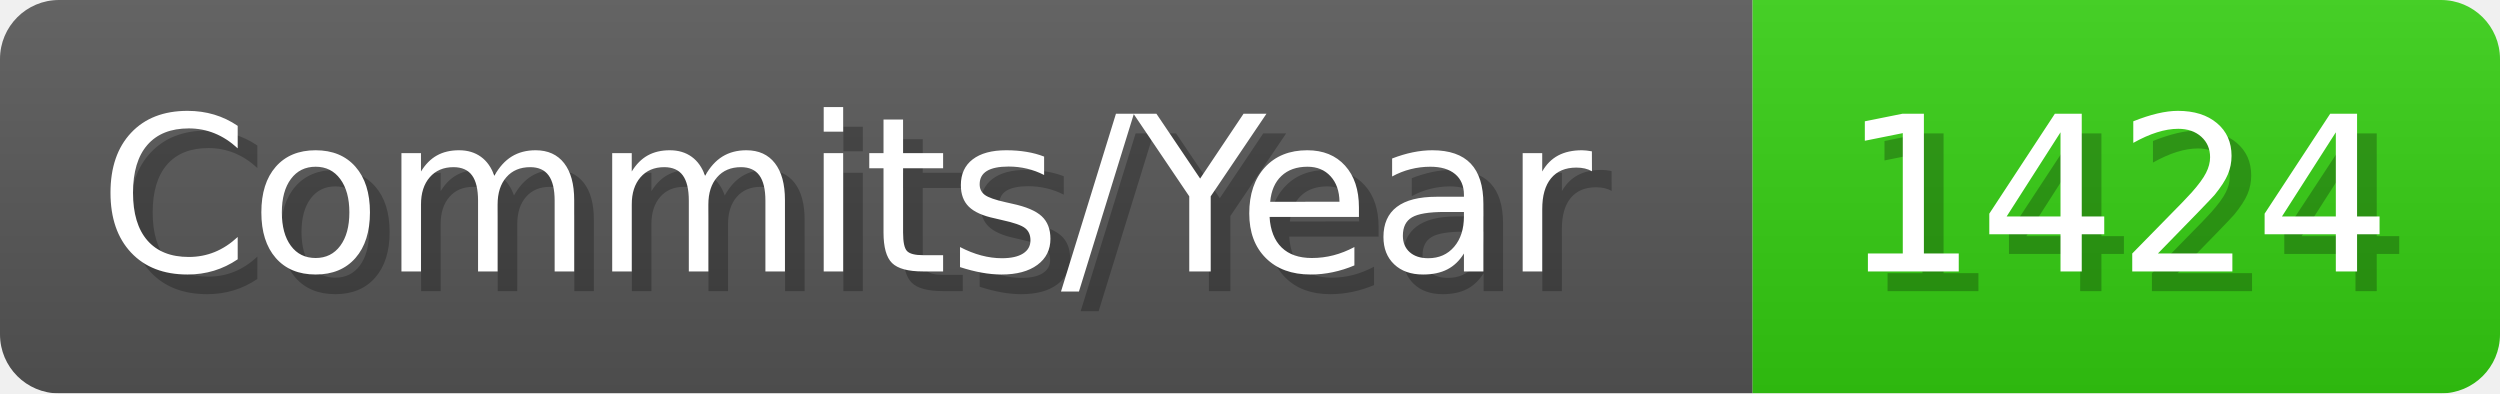
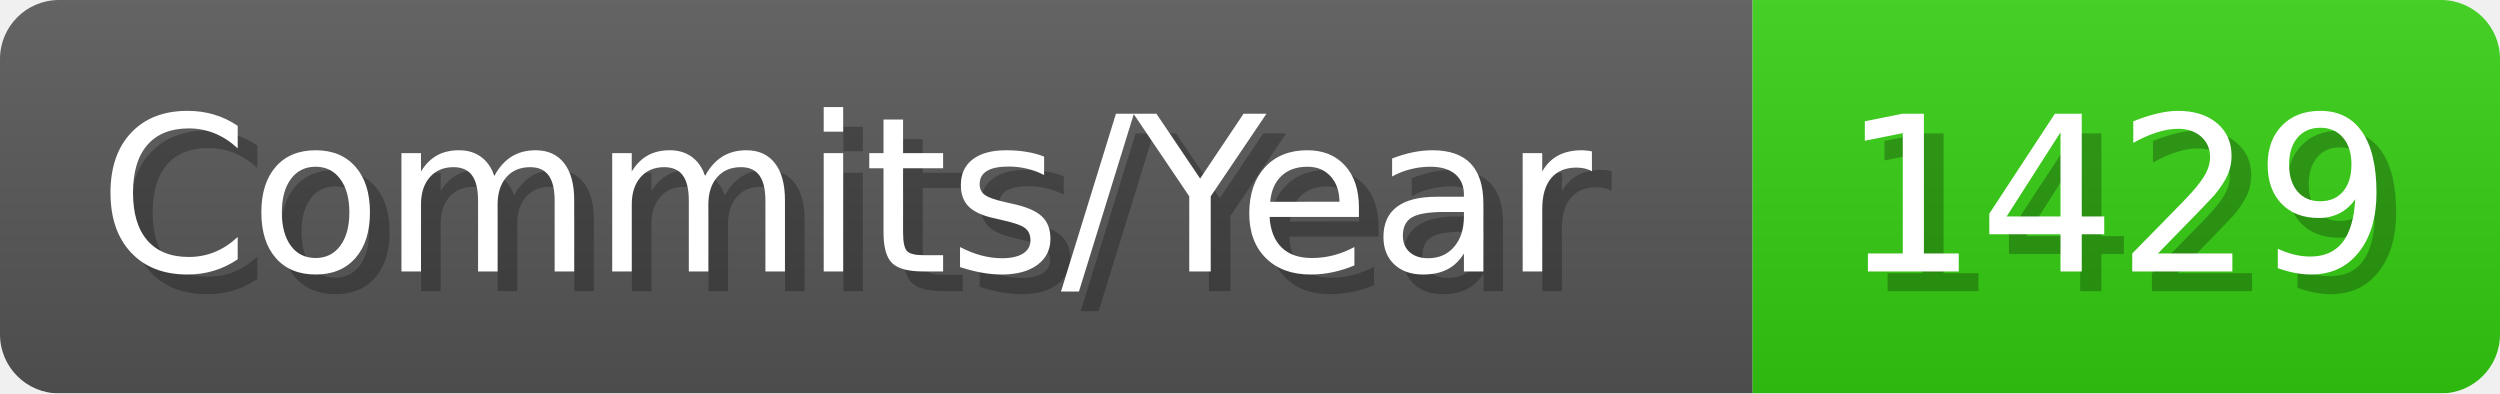
- <svg xmlns="http://www.w3.org/2000/svg" width="127.1" height="20" viewBox="0 0 1271 200" role="img" aria-label="Commits/Year: 1424">
+ <svg xmlns="http://www.w3.org/2000/svg" width="127.1" height="20" viewBox="0 0 1271 200" role="img" aria-label="Commits/Year: 1429">
  <linearGradient id="aUPdi" x2="0" y2="100%">
    <stop offset="0" stop-opacity=".1" stop-color="#EEE" />
    <stop offset="1" stop-opacity=".1" />
  </linearGradient>
  <mask id="WfAiQ">
    <rect width="1271" height="200" rx="30" fill="#FFF" />
  </mask>
  <g mask="url(#WfAiQ)">
    <rect width="891" height="200" fill="#555" />
    <rect width="380" height="200" fill="#3C1" x="891" />
    <rect width="1271" height="200" fill="url(#aUPdi)" />
  </g>
  <g aria-hidden="true" fill="#fff" text-anchor="start" font-family="Verdana,DejaVu Sans,sans-serif" font-size="110">
    <text x="60" y="148" textLength="791" fill="#000" opacity="0.25">Commits/Year</text>
    <text x="50" y="138" textLength="791">Commits/Year</text>
-     <text x="946" y="148" textLength="280" fill="#000" opacity="0.25">1424</text>
-     <text x="936" y="138" textLength="280">1424</text>
+     <text x="946" y="148" textLength="280" fill="#000" opacity="0.25">1429</text>
+     <text x="936" y="138" textLength="280">1429</text>
  </g>
</svg>
